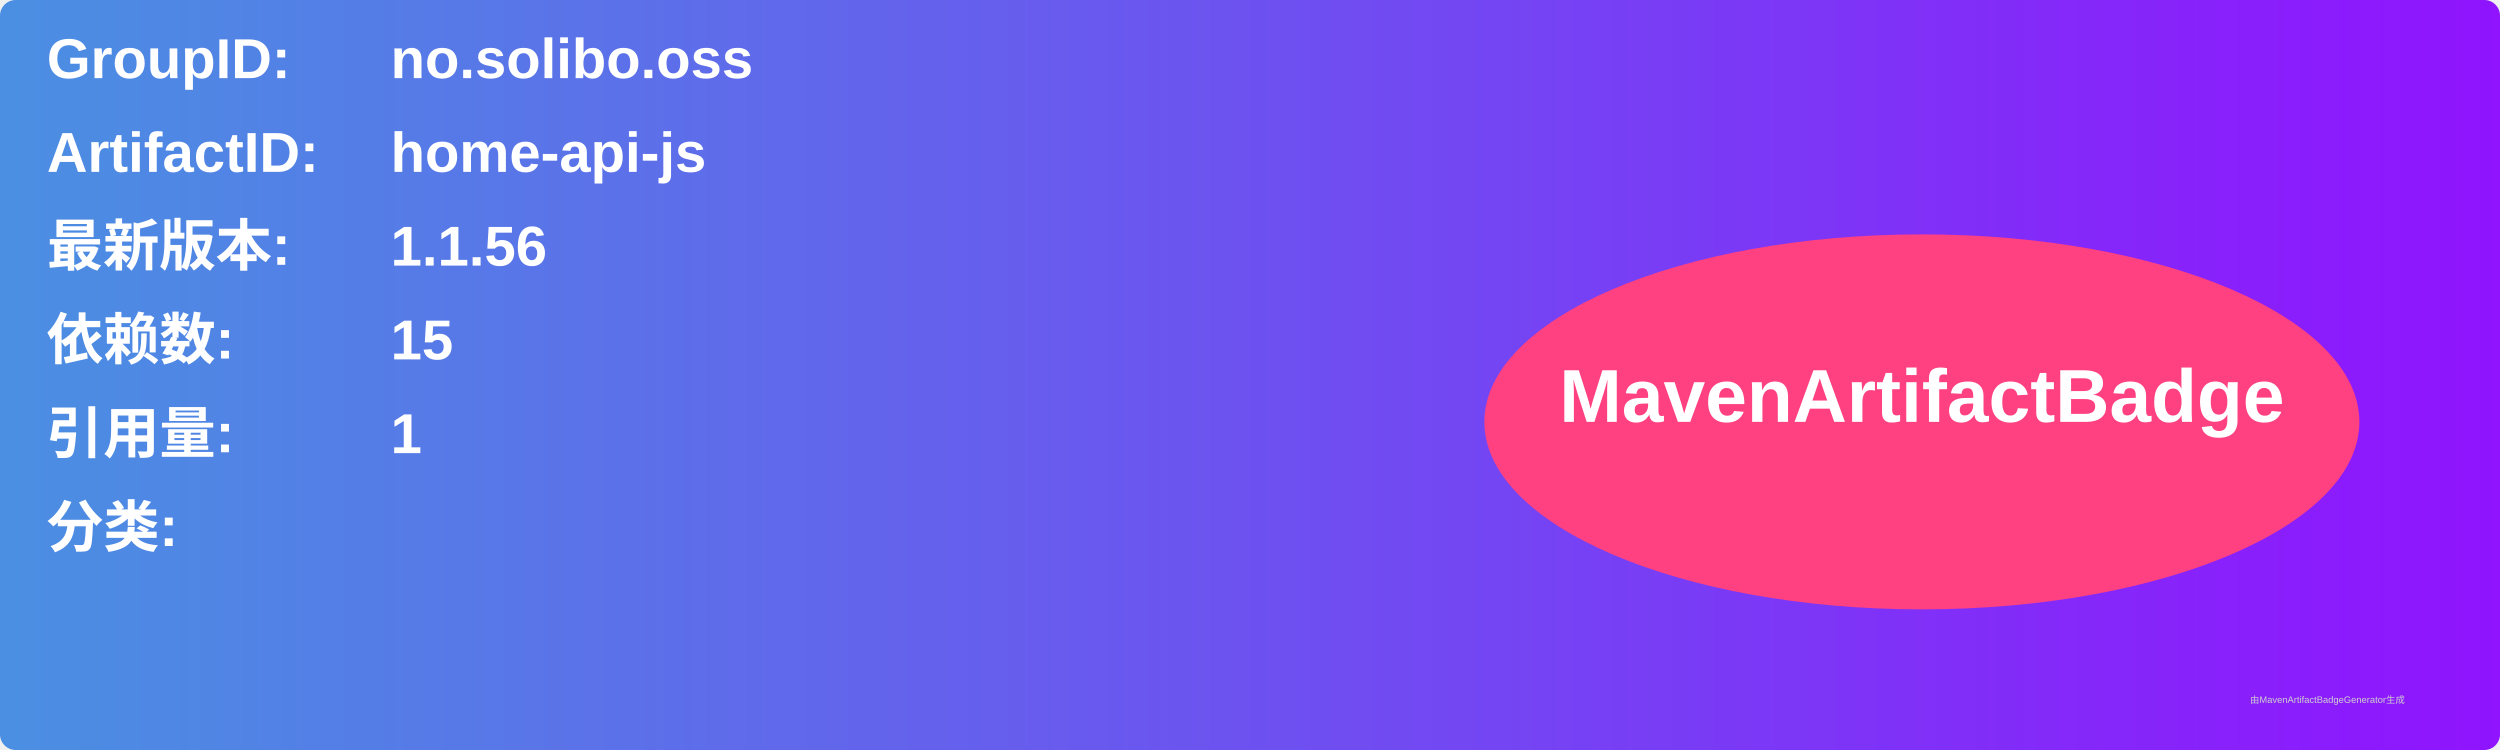
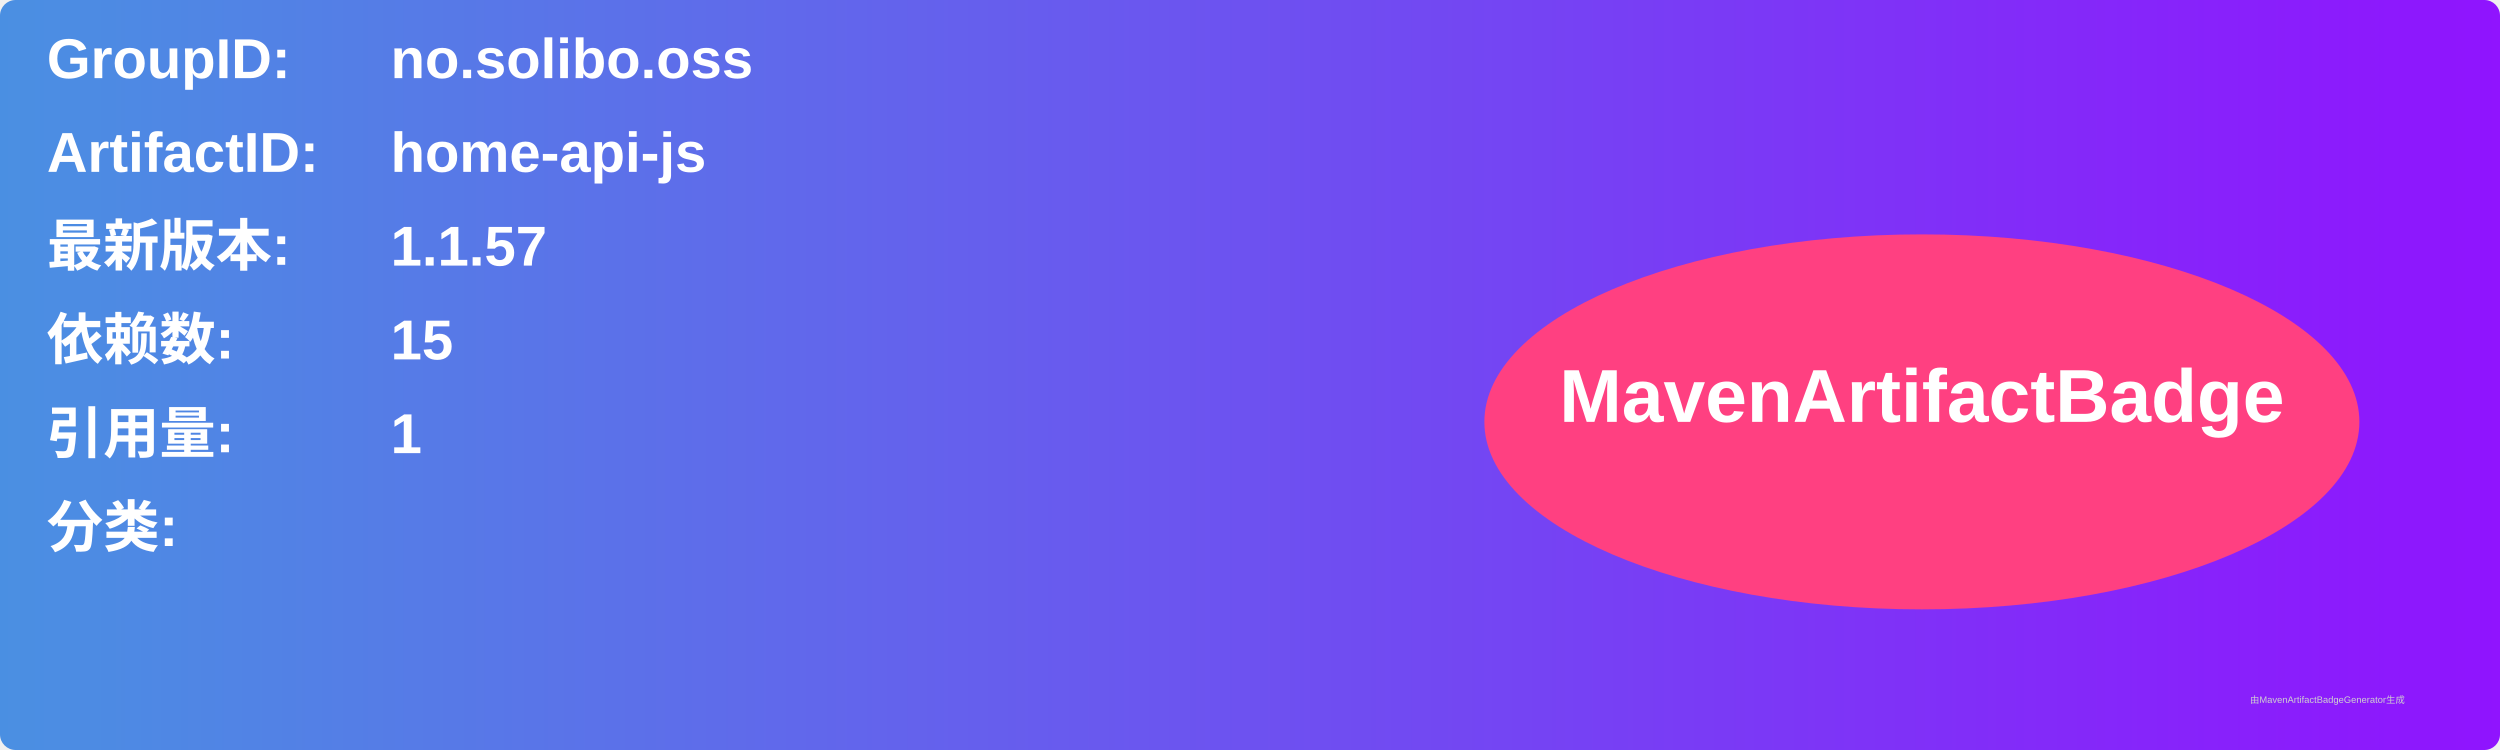
<svg xmlns="http://www.w3.org/2000/svg" width="800" height="240" viewBox="0 0 800 240">
  <linearGradient id="grad" x1="0%" y1="0%" x2="100%" y2="0%">
    <stop offset="0%" stop-color="#4a90e2" />
    <stop offset="100%" stop-color="#9013fe" />
  </linearGradient>
  <rect width="100%" height="100%" rx="5" ry="5" fill="url(#grad)" />
  <g transform="translate(15, 15)">
    <text x="0" y="10" font-family="Arial" font-size="18" fill="white" font-weight="bold" width="260">GroupID:</text>
    <text x="110" y="10" font-family="Arial" font-size="18" fill="white" font-weight="bold" width="460">no.solibo.oss</text>
    <text x="0" y="40" font-family="Arial" font-size="18" fill="white" font-weight="bold" width="260">ArtifactID:</text>
    <text x="110" y="40" font-family="Arial" font-size="18" fill="white" font-weight="bold" width="460">home-api-js</text>
    <text x="0" y="70" font-family="Arial" font-size="18" fill="white" font-weight="bold">最新版本:</text>
    <text x="110" y="70" font-family="Arial" font-size="18" fill="white" font-weight="bold">
-       <tspan font-weight="bold">1.1.56</tspan>
+       <tspan font-weight="bold">1.1.57</tspan>
    </text>
    <text x="0" y="100" font-family="Arial" font-size="18" fill="white" font-weight="bold">依赖数: </text>
    <text x="110" y="100" font-family="Arial" font-size="18" fill="white">
      <tspan font-weight="bold">15</tspan>
    </text>
    <text x="0" y="130" font-family="Arial" font-size="18" fill="white" font-weight="bold">引用量: </text>
    <text x="110" y="130" font-family="Arial" font-size="18" fill="white">
      <tspan font-weight="bold">1</tspan>
    </text>
    <text x="0" y="160" font-family="Arial" font-size="18" fill="white" font-weight="bold">分类:</text>
    <text x="10" y="190" font-family="Arial" font-size="10" fill="white">
      <tspan font-weight="bold" />
    </text>
    <ellipse cx="600" cy="120" rx="140" ry="60" fill="#ff4081" />
    <text x="600" y="120" text-anchor="middle" font-family="Arial" font-size="24" fill="white" font-weight="bold">MavenArtifactBadge</text>
  </g>
  <text x="720" y="225" font-family="Arial" font-size="3" fill="#d0d0d0">由MavenArtifactBadgeGenerator生成</text>
</svg>
